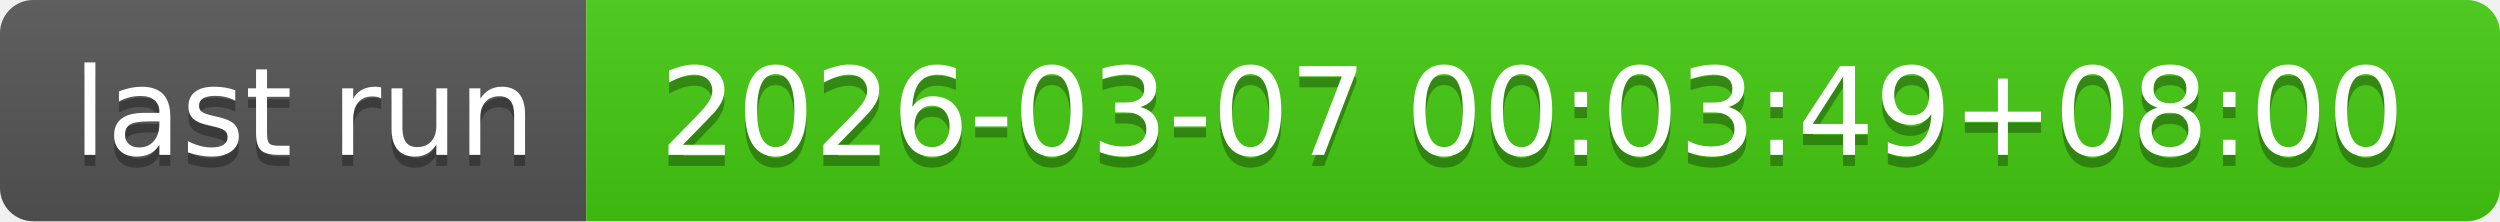
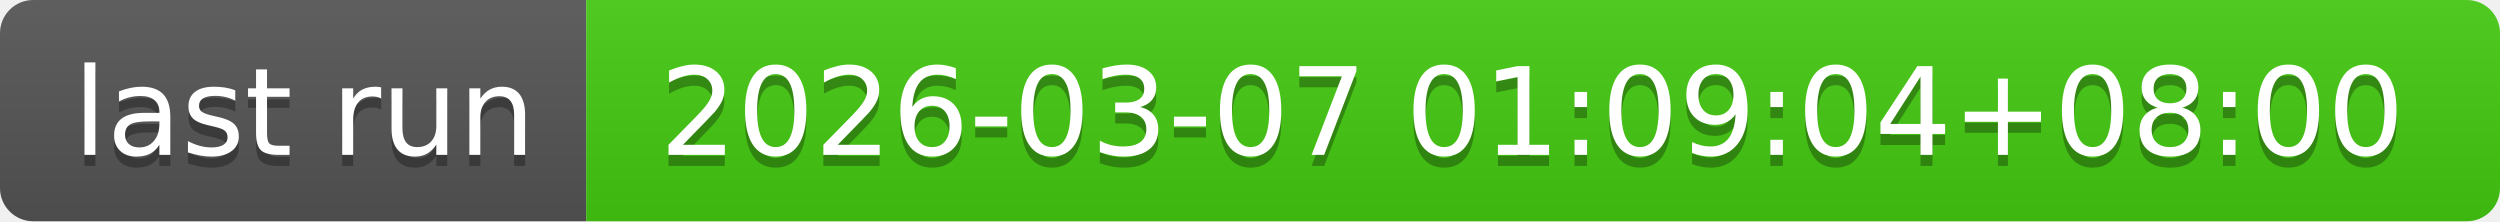
- <svg xmlns="http://www.w3.org/2000/svg" width="226" height="20" role="img" aria-label="last run: 2026-03-07 00:03:49+08:00">
+ <svg xmlns="http://www.w3.org/2000/svg" width="226" height="20" role="img" aria-label="last run: 2026-03-07 01:09:04+08:00">
  <linearGradient id="s" x2="0" y2="100%">
    <stop offset="0" stop-color="#bbb" stop-opacity=".1" />
    <stop offset="1" stop-opacity=".1" />
  </linearGradient>
  <clipPath id="r">
    <rect width="226" height="20" rx="3" fill="#fff" />
  </clipPath>
  <g clip-path="url(#r)">
    <rect width="53" height="20" fill="#555" />
    <rect x="53" width="173" height="20" fill="#4c1" />
    <rect width="226" height="20" fill="url(#s)" />
  </g>
  <g fill="#fff" text-anchor="middle" font-family="Verdana,Geneva,DejaVu Sans,sans-serif" text-rendering="geometricPrecision" font-size="110">
    <text aria-hidden="true" x="275" y="150" fill="#010101" fill-opacity=".3" transform="scale(.1)" textLength="430">last run</text>
    <text x="275" y="140" transform="scale(.1)" fill="#fff" textLength="430">last run</text>
-     <text aria-hidden="true" x="1385" y="150" fill="#010101" fill-opacity=".3" transform="scale(.1)" textLength="1630">2026-03-07 00:03:49+08:00</text>
-     <text x="1385" y="140" transform="scale(.1)" fill="#fff" textLength="1630">2026-03-07 00:03:49+08:00</text>
+     <text aria-hidden="true" x="1385" y="150" fill="#010101" fill-opacity=".3" transform="scale(.1)" textLength="1630">2026-03-07 01:09:04+08:00</text>
+     <text x="1385" y="140" transform="scale(.1)" fill="#fff" textLength="1630">2026-03-07 01:09:04+08:00</text>
  </g>
</svg>
